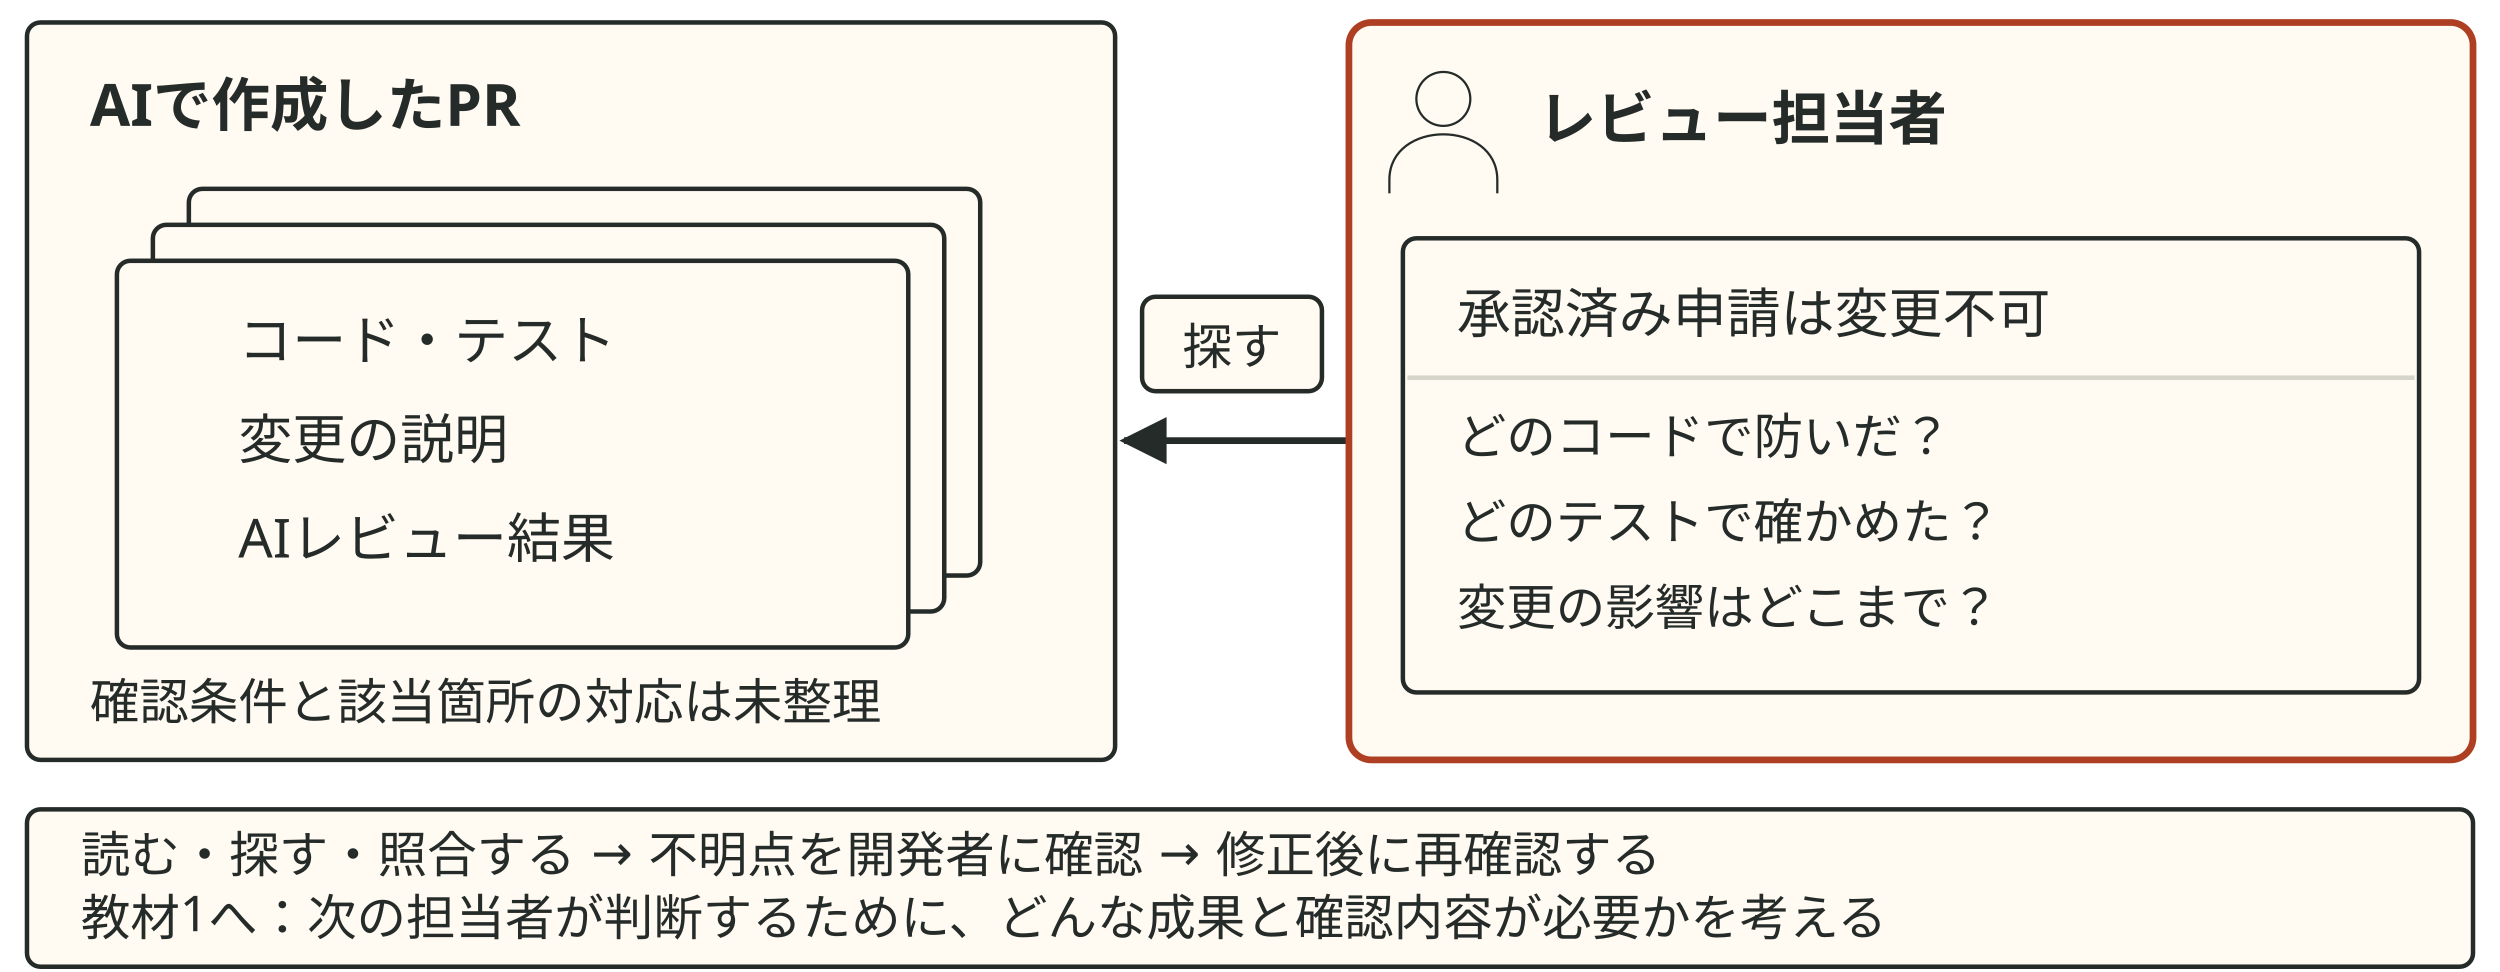
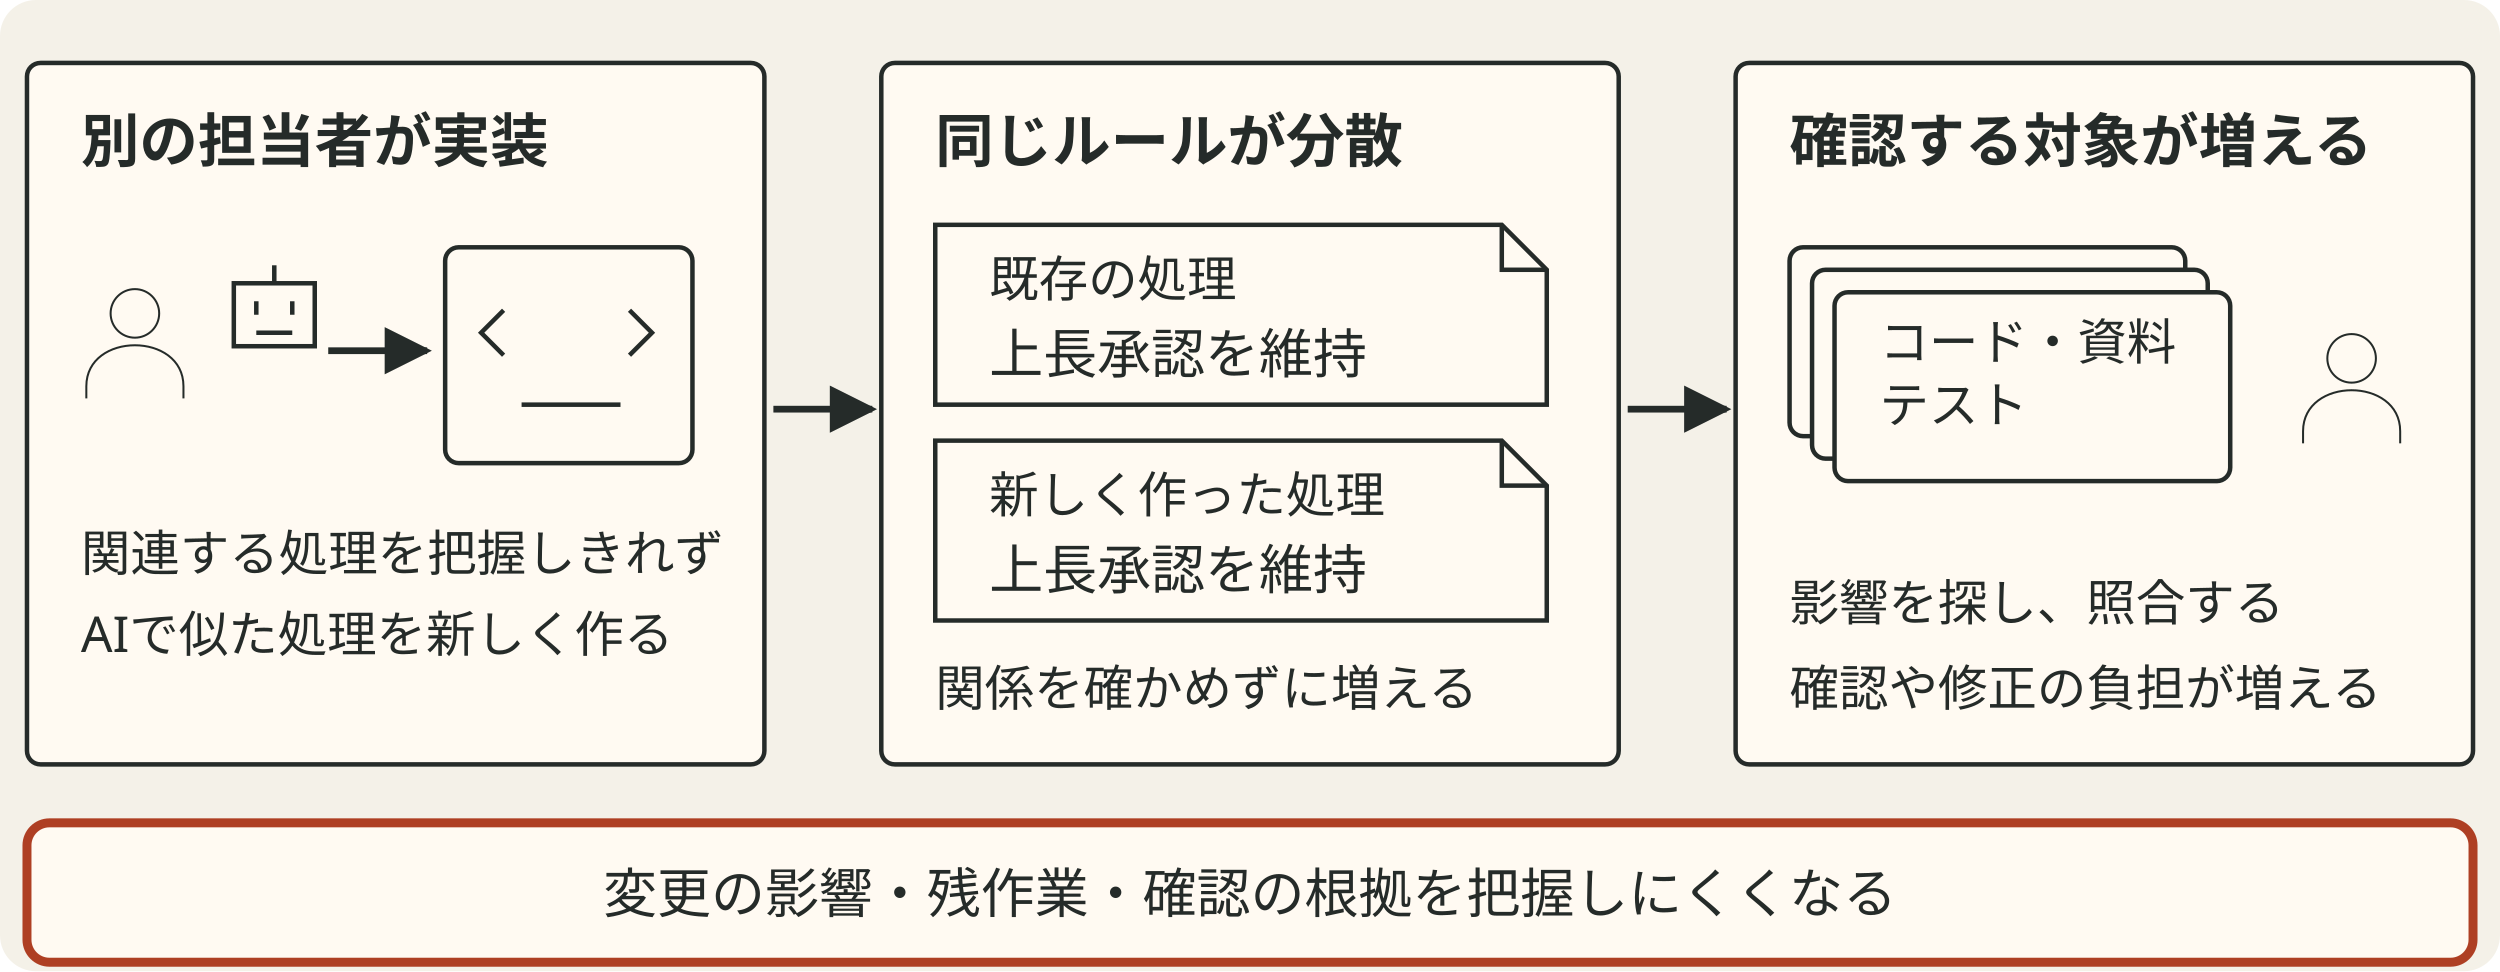
- <svg xmlns="http://www.w3.org/2000/svg" viewBox="0 0 556 216" style="min-width:420px" role="img" aria-label="レビュー担当者が承認済み申請の変更制御の実装箇所とテストを確かめるため、重なったPRのコード、テスト、説明、AIレビュー結果へ根拠を探しに戻る。確認したい条件と該当箇所の対応が示されていない">
+ <svg xmlns="http://www.w3.org/2000/svg" viewBox="0 0 556 216" style="min-width:420px" role="img" aria-label="想定例。設計を見直さず機能追加を続けると、別の担当者が既存処理の関係を把握しきれず似た処理を新たに作り、同じ業務ルールが複数の実装に分かれる可能性がある。関係を確かめずに増えると、変更の影響を調べるコード・資料・テストも広がり、動いていても業務ルール・設計・実装の対応を確かめにくくなる。">
  <defs data-dsvg="marker">
-     <marker id="dsvg-0885e6ce-arrow-252b29" viewBox="0 0 10 10" refX="9" refY="5" markerWidth="7" markerHeight="7" orient="auto-start-reverse">
+     <marker id="dsvg-2fa4ef53-arrow-252b29" viewBox="0 0 10 10" refX="9" refY="5" markerWidth="7" markerHeight="7" orient="auto-start-reverse">
      <path d="M0,0 L10,5 L0,10 z" fill="#252b29" />
    </marker>
  </defs>
-   <rect class="field" x="6" y="5" width="242" height="164" fill="#fffaf2" stroke="#252b29" stroke-width="1" rx="3" />
-   <text class="title" x="20" y="28" font-family="Noto Sans JP, Hiragino Kaku Gothic ProN, sans-serif" font-size="13" font-weight="700" fill="#252b29">AIで作成したPR</text>
-   <rect class="badge" x="42" y="42" width="176" height="86" fill="#fffaf2" stroke="#252b29" stroke-width="1" rx="3" />
-   <rect class="badge" x="34" y="50" width="176" height="86" fill="#fffaf2" stroke="#252b29" stroke-width="1" rx="3" />
-   <rect class="badge" x="26" y="58" width="176" height="86" fill="#fffaf2" stroke="#252b29" stroke-width="1" rx="3" />
-   <text class="label" x="53" y="80" font-family="Noto Sans JP, Hiragino Kaku Gothic ProN, sans-serif" font-size="12" fill="#252b29">コード・テスト</text>
-   <text class="label" x="53" y="102" font-family="Noto Sans JP, Hiragino Kaku Gothic ProN, sans-serif" font-size="12" fill="#252b29">変更の説明</text>
-   <text class="label" x="53" y="124" font-family="Noto Sans JP, Hiragino Kaku Gothic ProN, sans-serif" font-size="12" fill="#252b29">AIレビュー結果</text>
-   <text class="note" x="20" y="160" font-family="Noto Sans JP, Hiragino Kaku Gothic ProN, sans-serif" font-size="11" fill="#252b29">確認条件と該当箇所の対応は未整理</text>
-   <path class="flow" d="M300 98 H250" fill="none" stroke="#252b29" stroke-width="1.5" marker-end="url(#dsvg-0885e6ce-arrow-252b29)" />
-   <rect class="badge" x="254" y="66" width="40" height="21" fill="#fffaf2" stroke="#252b29" stroke-width="1" rx="3" />
-   <text class="note" x="274" y="81" text-anchor="middle" font-family="Noto Sans JP, Hiragino Kaku Gothic ProN, sans-serif" font-size="11" fill="#252b29">探す</text>
-   <rect class="box" x="300" y="5" width="250" height="164" fill="#fffaf2" stroke="#ae3f23" stroke-width="1.5" rx="5" />
-   <g transform="translate(321 29) scale(.5)">
+   <rect data-dsvg="canvas" class="canvas" x="0.0" y="0.0" width="556.0" height="216.0" fill="#f4f1e8" rx="8" />
+   <rect class="field" x="6" y="14" width="164" height="156" fill="#fffaf2" stroke="#252b29" stroke-width="1" rx="3" />
+   <text class="title" x="18" y="36" font-family="Noto Sans JP, Hiragino Kaku Gothic ProN, sans-serif" font-size="13" font-weight="700" fill="#252b29">別の担当者が実装</text>
+   <g transform="translate(30 76) scale(.45)">
    <path class="link" d="M12 -14 a12 12 0 1 1 -24 0 a12 12 0 1 1 24 0 M-24 28 v-6 c0 -27 48 -27 48 0 v6" fill="none" stroke="#252b29" stroke-width="1" />
  </g>
-   <text class="title" x="342" y="31" font-family="Noto Sans JP, Hiragino Kaku Gothic ProN, sans-serif" font-size="13" font-weight="700" fill="#252b29">レビュー担当者</text>
-   <rect class="badge" x="312" y="53" width="226" height="101" fill="#fffaf2" stroke="#252b29" stroke-width="1" rx="3" />
-   <text class="label" x="324" y="74" font-family="Noto Sans JP, Hiragino Kaku Gothic ProN, sans-serif" font-size="12" fill="#252b29">承認済み申請は変更不可</text>
-   <line class="grid" x1="313" y1="84" x2="537" y2="84" fill="none" stroke="#d5d6c9" stroke-width="1" />
-   <text class="note" x="324" y="101" font-family="Noto Sans JP, Hiragino Kaku Gothic ProN, sans-serif" font-size="11" fill="#252b29">どのコードで防いだ？</text>
-   <text class="note" x="324" y="120" font-family="Noto Sans JP, Hiragino Kaku Gothic ProN, sans-serif" font-size="11" fill="#252b29">どのテストで確かめた？</text>
-   <text class="note" x="324" y="139" font-family="Noto Sans JP, Hiragino Kaku Gothic ProN, sans-serif" font-size="11" fill="#252b29">変更の影響はどこまで？</text>
-   <rect class="badge" x="6" y="180" width="544" height="35" fill="#fffaf2" stroke="#252b29" stroke-width="1" rx="3" />
-   <text class="note" x="18" y="194" font-family="Noto Sans JP, Hiragino Kaku Gothic ProN, sans-serif" font-size="11" fill="#252b29">読む・探す・照合する → 不明点を開発者に確認 → 修正後に再確認する</text>
-   <text class="note" x="18" y="208" font-family="Noto Sans JP, Hiragino Kaku Gothic ProN, sans-serif" font-size="11" fill="#252b29">教材1へ：次の担当者が判断するために、どんな成果と確認内容が必要かを考える</text>
+   <path class="link" d="M52 63 H70 V77 H52 Z M61 63 V59 M57 67 V70 M65 67 V70 M57 74 H65" fill="none" stroke="#252b29" stroke-width="1" />
+   <path class="flow" d="M73 78 H95" fill="none" stroke="#252b29" stroke-width="1.5" marker-end="url(#dsvg-2fa4ef53-arrow-252b29)" />
+   <rect class="badge" x="99" y="55" width="55" height="48" fill="#fffaf2" stroke="#252b29" stroke-width="1" rx="3" />
+   <path class="link" d="M112 69 l-5 5 5 5 M140 69 l5 5 -5 5 M116 90 h22" fill="none" stroke="#252b29" stroke-width="1" />
+   <text class="note" x="18" y="127" font-family="Noto Sans JP, Hiragino Kaku Gothic ProN, sans-serif" font-size="11" fill="#252b29">関連する処理を把握しきれず</text>
+   <text class="note" x="18" y="145" font-family="Noto Sans JP, Hiragino Kaku Gothic ProN, sans-serif" font-size="11" fill="#252b29">AIで似た処理を新しく作る</text>
+   <path class="flow" d="M172 91 H194" fill="none" stroke="#252b29" stroke-width="1.5" marker-end="url(#dsvg-2fa4ef53-arrow-252b29)" />
+   <rect class="field" x="196" y="14" width="164" height="156" fill="#fffaf2" stroke="#252b29" stroke-width="1" rx="3" />
+   <text class="title" x="208" y="36" font-family="Noto Sans JP, Hiragino Kaku Gothic ProN, sans-serif" font-size="13" font-weight="700" fill="#252b29">同じルールが分散</text>
+   <path class="badge" d="M208 50 H334 L344 60 V90 H208 Z" fill="#fffaf2" stroke="#252b29" stroke-width="1" />
+   <path class="link" d="M334 50 V60 H344" fill="none" stroke="#252b29" stroke-width="1" />
+   <text class="note" x="220" y="66" font-family="Noto Sans JP, Hiragino Kaku Gothic ProN, sans-serif" font-size="11" fill="#252b29">既存の処理</text>
+   <text class="label" x="220" y="83" font-family="Noto Sans JP, Hiragino Kaku Gothic ProN, sans-serif" font-size="12" fill="#252b29">上長承認を維持</text>
+   <path class="badge" d="M208 98 H334 L344 108 V138 H208 Z" fill="#fffaf2" stroke="#252b29" stroke-width="1" />
+   <path class="link" d="M334 98 V108 H344" fill="none" stroke="#252b29" stroke-width="1" />
+   <text class="note" x="220" y="114" font-family="Noto Sans JP, Hiragino Kaku Gothic ProN, sans-serif" font-size="11" fill="#252b29">新しく作った処理</text>
+   <text class="label" x="220" y="131" font-family="Noto Sans JP, Hiragino Kaku Gothic ProN, sans-serif" font-size="12" fill="#252b29">上長承認を維持</text>
+   <text class="note" x="208" y="157" font-family="Noto Sans JP, Hiragino Kaku Gothic ProN, sans-serif" font-size="11" fill="#252b29">関係を確かめずに増える</text>
+   <path class="flow" d="M362 91 H384" fill="none" stroke="#252b29" stroke-width="1.5" marker-end="url(#dsvg-2fa4ef53-arrow-252b29)" />
+   <rect class="field" x="386" y="14" width="164" height="156" fill="#fffaf2" stroke="#252b29" stroke-width="1" rx="3" />
+   <text class="title" x="398" y="36" font-family="Noto Sans JP, Hiragino Kaku Gothic ProN, sans-serif" font-size="13" font-weight="700" fill="#252b29">確認する対象が増える</text>
+   <rect class="badge" x="398" y="55" width="88" height="42" fill="#fffaf2" stroke="#252b29" stroke-width="1" rx="3" />
+   <rect class="badge" x="403" y="60" width="88" height="42" fill="#fffaf2" stroke="#252b29" stroke-width="1" rx="3" />
+   <rect class="badge" x="408" y="65" width="88" height="42" fill="#fffaf2" stroke="#252b29" stroke-width="1" rx="3" />
+   <text class="note" x="418" y="80" font-family="Noto Sans JP, Hiragino Kaku Gothic ProN, sans-serif" font-size="11" fill="#252b29">コード・資料</text>
+   <text class="note" x="418" y="94" font-family="Noto Sans JP, Hiragino Kaku Gothic ProN, sans-serif" font-size="11" fill="#252b29">テスト</text>
+   <g transform="translate(523 86) scale(.45)">
+     <path class="link" d="M12 -14 a12 12 0 1 1 -24 0 a12 12 0 1 1 24 0 M-24 28 v-6 c0 -27 48 -27 48 0 v6" fill="none" stroke="#252b29" stroke-width="1" />
+   </g>
+   <text class="note" x="398" y="138" font-family="Noto Sans JP, Hiragino Kaku Gothic ProN, sans-serif" font-size="11" fill="#252b29">影響を探し、照合する</text>
+   <text class="note" x="398" y="157" font-family="Noto Sans JP, Hiragino Kaku Gothic ProN, sans-serif" font-size="11" fill="#252b29">確認や修正の負担が増える</text>
+   <rect class="box focus" x="6" y="183" width="544" height="31" fill="#fffaf2" stroke="#ae3f23" stroke-width="2" rx="5" />
+   <text class="label" x="278" y="203" text-anchor="middle" font-family="Noto Sans JP, Hiragino Kaku Gothic ProN, sans-serif" font-size="12" fill="#252b29">変更の影響・残作業・確認の根拠を把握しにくくなる</text>
</svg>
